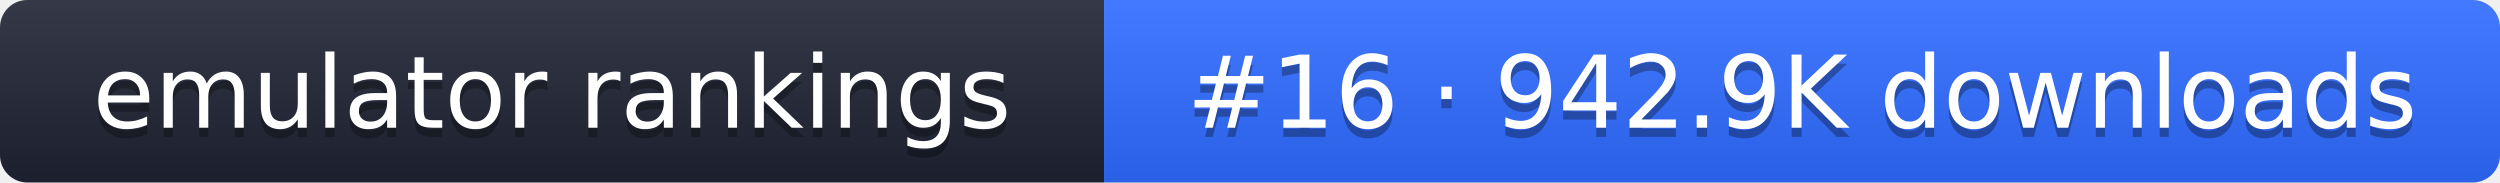
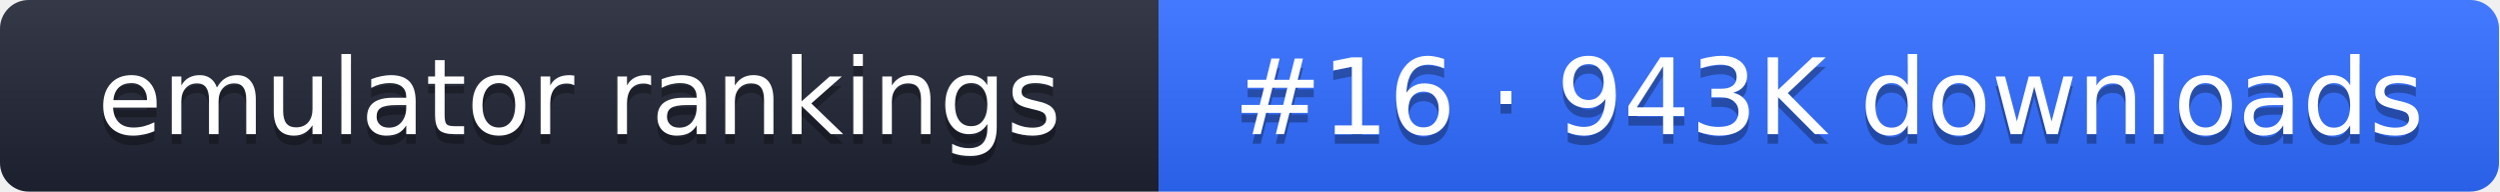
- <svg xmlns="http://www.w3.org/2000/svg" width="274" height="20" role="img" aria-label="emulator rankings: #16 · 942.9K downloads">
+ <svg xmlns="http://www.w3.org/2000/svg" width="261" height="20" role="img" aria-label="emulator rankings: #16 · 943K downloads">
  <linearGradient id="g" x2="0" y2="100%">
    <stop offset="0" stop-color="#fff" stop-opacity=".1" />
    <stop offset="1" stop-opacity=".1" />
  </linearGradient>
  <clipPath id="r">
-     <rect width="274" height="20" rx="3" fill="#fff" />
+     <rect width="261" height="20" rx="3" fill="#fff" />
  </clipPath>
  <g clip-path="url(#r)">
    <rect width="121" height="20" fill="#1f2433" />
-     <rect x="121" width="153" height="20" fill="#2f6bff" />
-     <rect width="274" height="20" fill="url(#g)" />
+     <rect x="121" width="140" height="20" fill="#2f6bff" />
+     <rect width="261" height="20" fill="url(#g)" />
  </g>
  <g fill="#fff" text-anchor="middle" font-family="Verdana,DejaVu Sans,sans-serif" font-size="11">
    <text x="60.5" y="15" fill="#010101" fill-opacity=".3">emulator rankings</text>
    <text x="60.5" y="14">emulator rankings</text>
-     <text x="197.5" y="15" fill="#010101" fill-opacity=".3">#16 · 942.9K downloads</text>
-     <text x="197.5" y="14">#16 · 942.9K downloads</text>
+     <text x="191" y="15" fill="#010101" fill-opacity=".3">#16 · 943K downloads</text>
+     <text x="191" y="14">#16 · 943K downloads</text>
  </g>
</svg>
